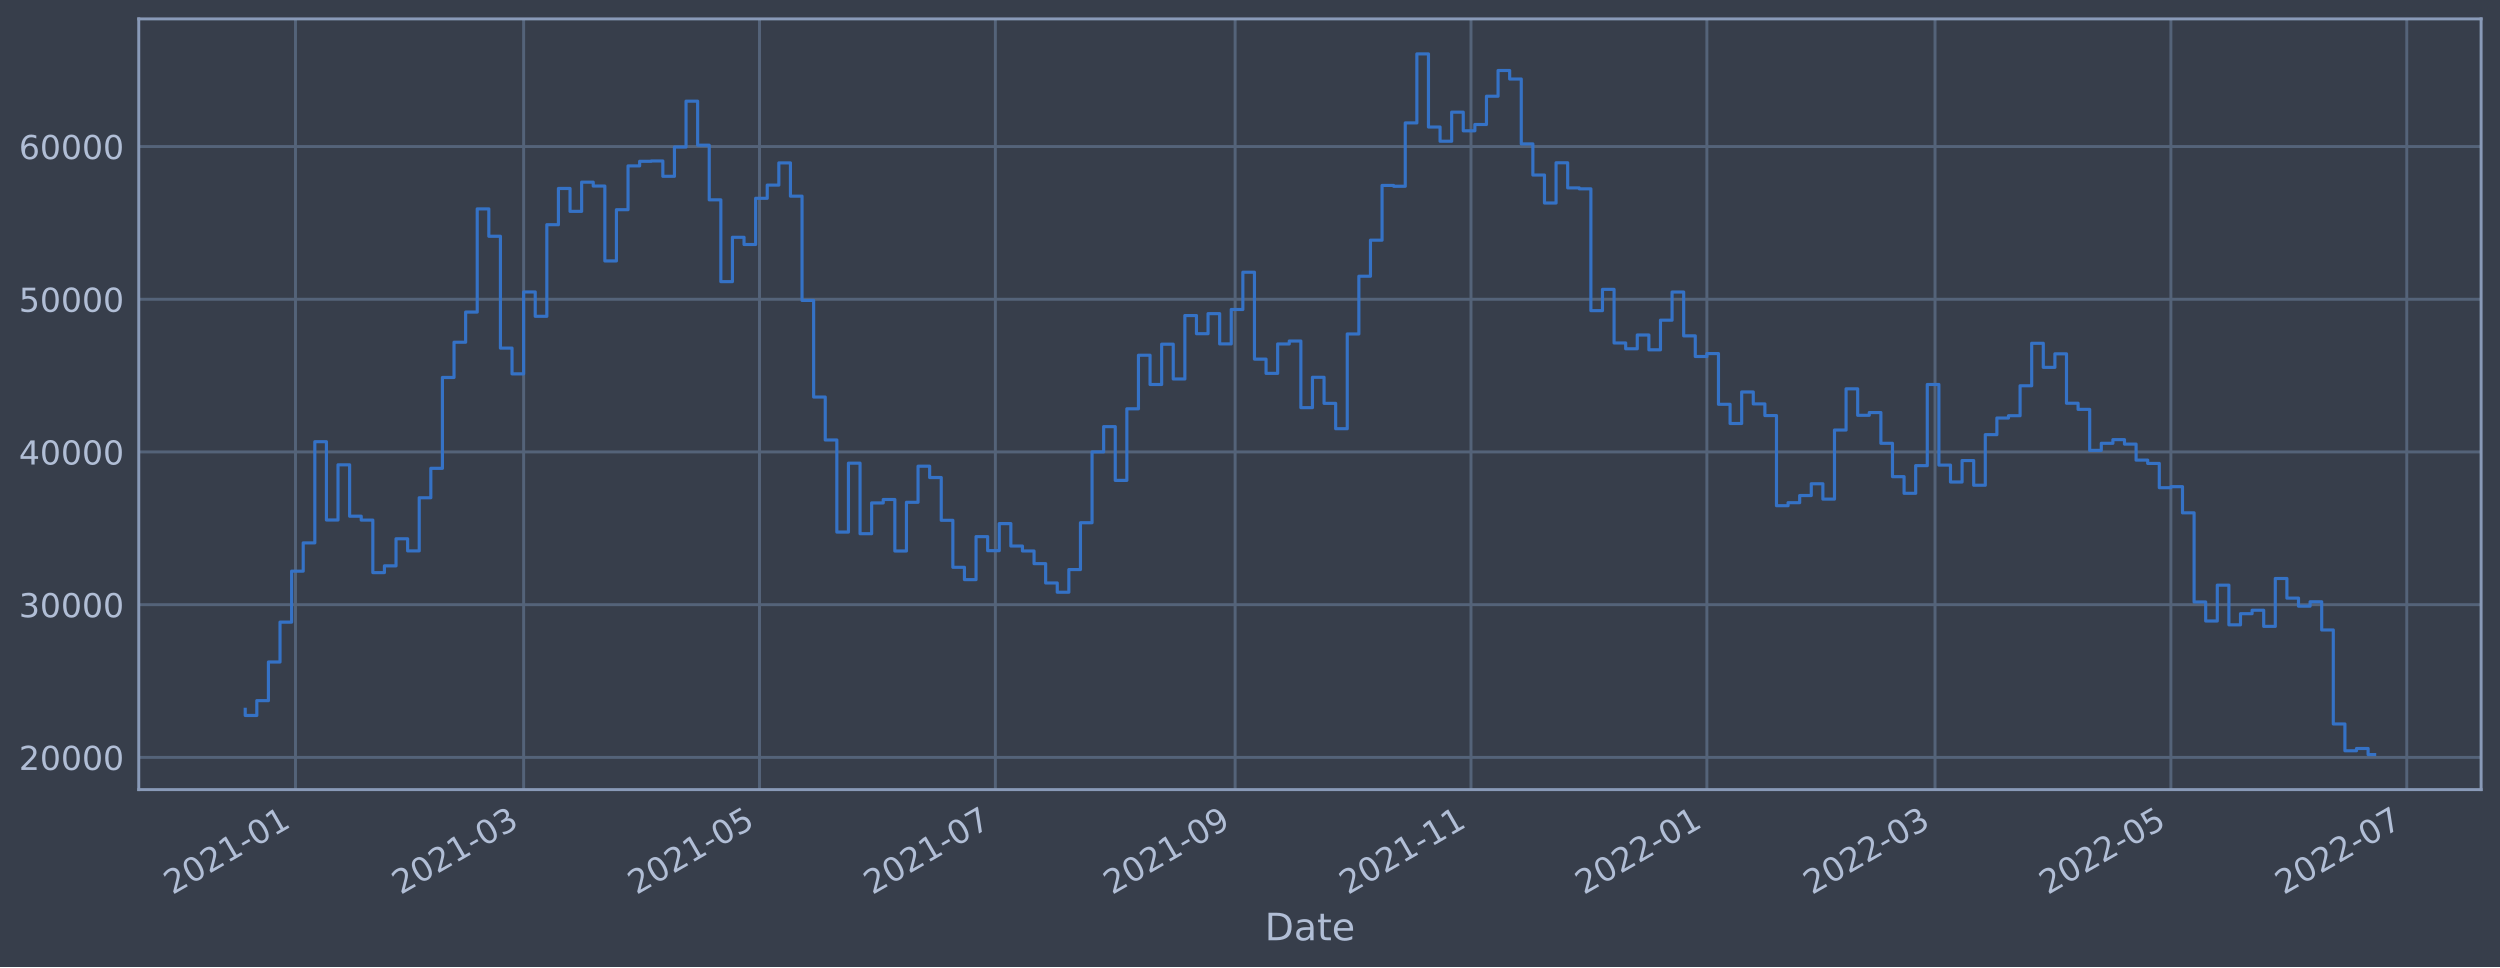
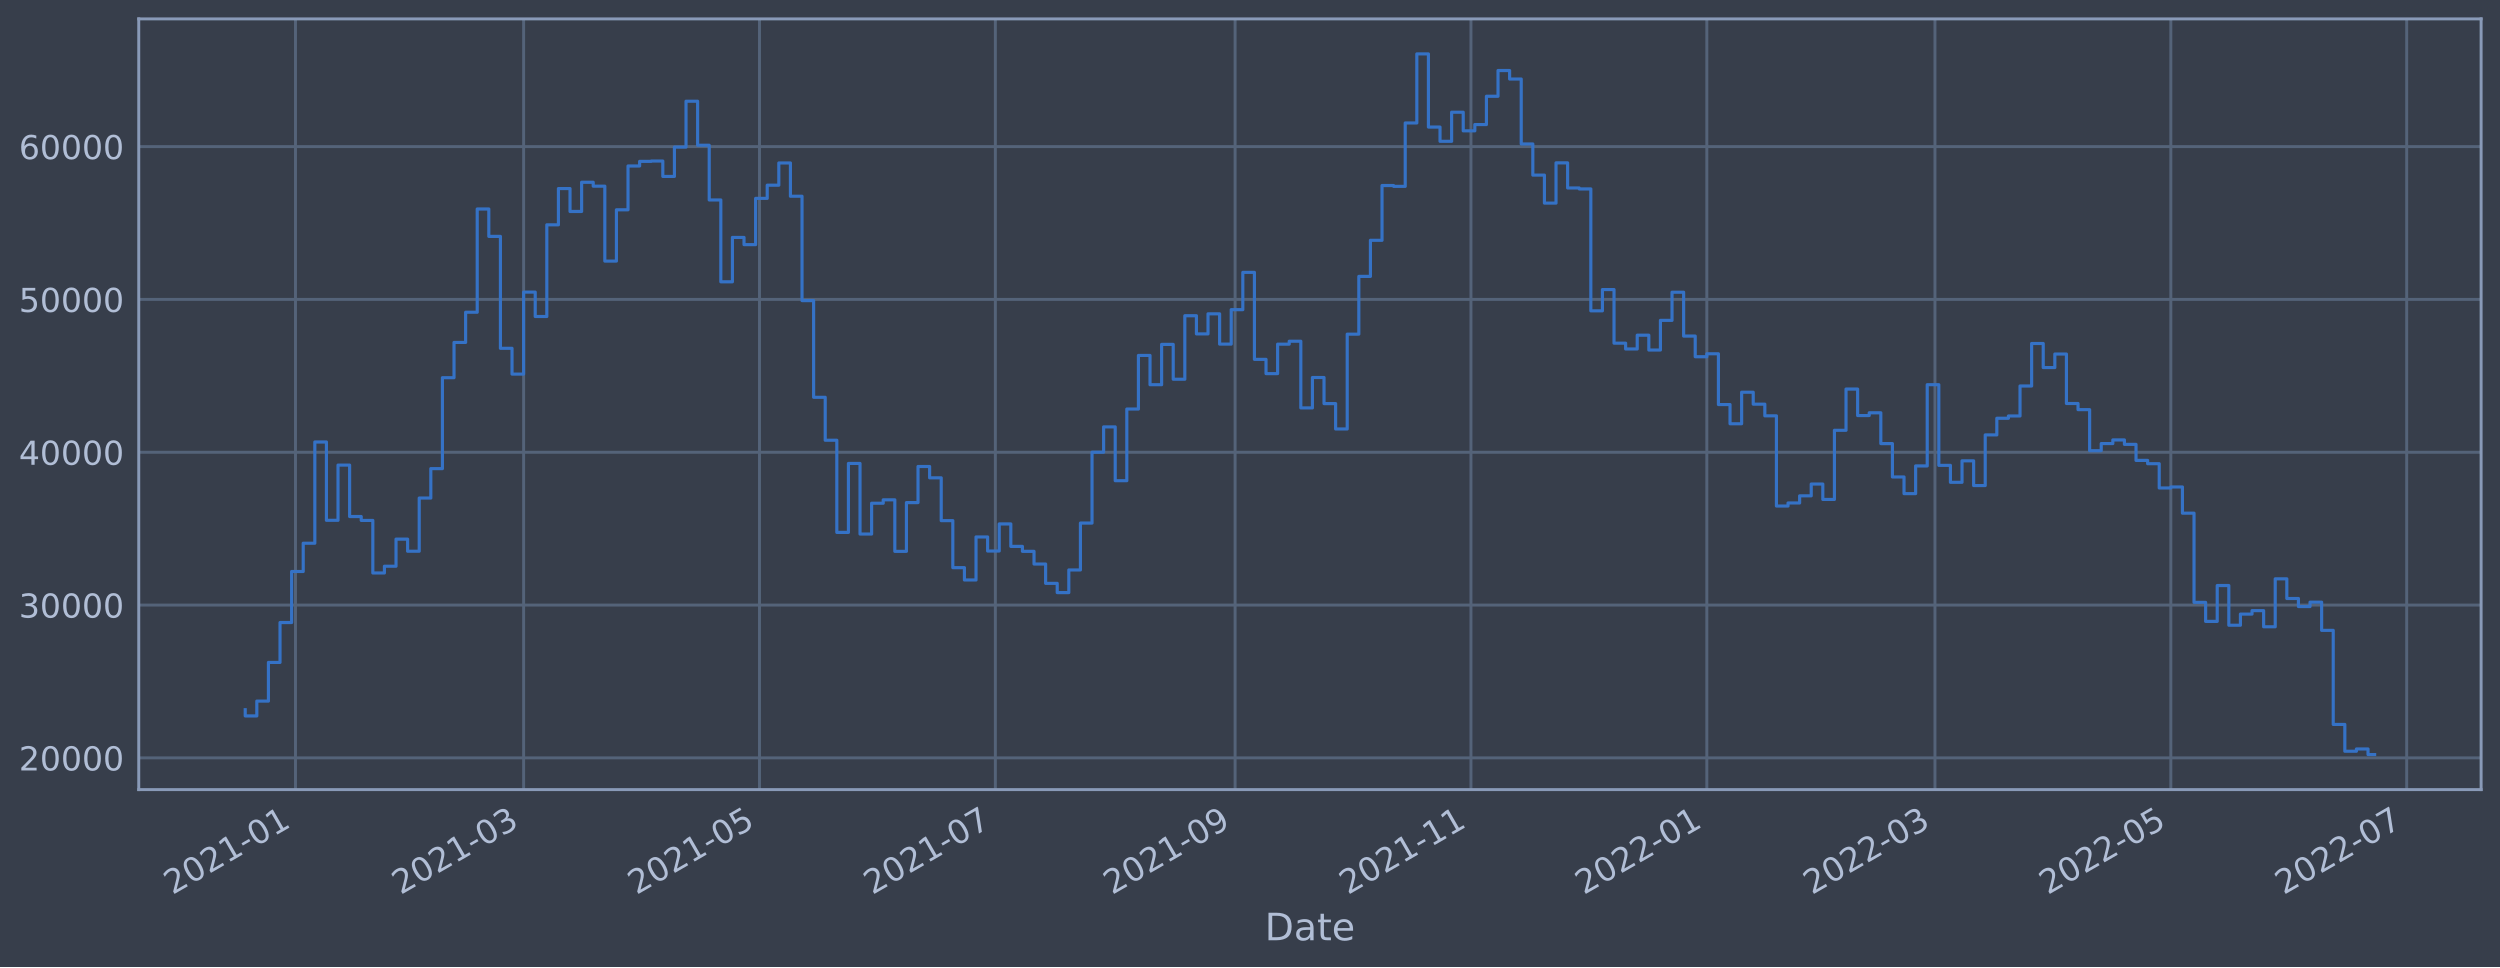
<svg xmlns="http://www.w3.org/2000/svg" xmlns:xlink="http://www.w3.org/1999/xlink" width="952.884pt" height="368.58pt" viewBox="0 0 952.884 368.58" version="1.1">
  <defs>
    <style type="text/css">*{stroke-linejoin: round; stroke-linecap: butt}</style>
  </defs>
  <g id="figure_1">
    <g id="patch_1">
      <path d="M 0 368.58  L 952.884 368.58  L 952.884 0  L 0 0  z " style="fill: #373e4b" />
    </g>
    <g id="axes_1">
      <g id="patch_2">
        <path d="M 52.884 300.96  L 945.684 300.96  L 945.684 7.2  L 52.884 7.2  z " style="fill: #373e4b" />
      </g>
      <g id="matplotlib.axis_1">
        <g id="xtick_1">
          <g id="line2d_1">
-             <path d="M 112.626 300.96  L 112.626 7.2  " clip-path="url(#p22c4fd9153)" style="fill: none; stroke: #546379; stroke-width: 1.12; stroke-linecap: square" />
+             <path d="M 112.625 300.96  L 112.625 7.2  " clip-path="url(#p605190b5cd)" style="fill: none; stroke: #546379; stroke-width: 1.12; stroke-linecap: square" />
          </g>
          <g id="line2d_2" />
          <g id="text_1">
-             <g style="fill: #b1bed6" transform="translate(65.72233 341.1745)rotate(-30)scale(0.126 -0.126)">
+             <g style="fill: #b1bed6" transform="translate(65.72168 341.1745)rotate(-30)scale(0.126 -0.126)">
              <defs>
                <path id="DejaVuSans-32" d="M 1228 531  L 3431 531  L 3431 0  L 469 0  L 469 531  Q 828 903 1448 1529  Q 2069 2156 2228 2338  Q 2531 2678 2651 2914  Q 2772 3150 2772 3378  Q 2772 3750 2511 3984  Q 2250 4219 1831 4219  Q 1534 4219 1204 4116  Q 875 4013 500 3803  L 500 4441  Q 881 4594 1212 4672  Q 1544 4750 1819 4750  Q 2544 4750 2975 4387  Q 3406 4025 3406 3419  Q 3406 3131 3298 2873  Q 3191 2616 2906 2266  Q 2828 2175 2409 1742  Q 1991 1309 1228 531  z " transform="scale(0.015625)" />
                <path id="DejaVuSans-30" d="M 2034 4250  Q 1547 4250 1301 3770  Q 1056 3291 1056 2328  Q 1056 1369 1301 889  Q 1547 409 2034 409  Q 2525 409 2770 889  Q 3016 1369 3016 2328  Q 3016 3291 2770 3770  Q 2525 4250 2034 4250  z M 2034 4750  Q 2819 4750 3233 4129  Q 3647 3509 3647 2328  Q 3647 1150 3233 529  Q 2819 -91 2034 -91  Q 1250 -91 836 529  Q 422 1150 422 2328  Q 422 3509 836 4129  Q 1250 4750 2034 4750  z " transform="scale(0.015625)" />
                <path id="DejaVuSans-31" d="M 794 531  L 1825 531  L 1825 4091  L 703 3866  L 703 4441  L 1819 4666  L 2450 4666  L 2450 531  L 3481 531  L 3481 0  L 794 0  L 794 531  z " transform="scale(0.015625)" />
                <path id="DejaVuSans-2d" d="M 313 2009  L 1997 2009  L 1997 1497  L 313 1497  L 313 2009  z " transform="scale(0.015625)" />
              </defs>
              <use xlink:href="#DejaVuSans-32" />
              <use xlink:href="#DejaVuSans-30" x="63.623" />
              <use xlink:href="#DejaVuSans-32" x="127.246" />
              <use xlink:href="#DejaVuSans-31" x="190.869" />
              <use xlink:href="#DejaVuSans-2d" x="254.492" />
              <use xlink:href="#DejaVuSans-30" x="290.576" />
              <use xlink:href="#DejaVuSans-31" x="354.199" />
            </g>
          </g>
        </g>
        <g id="xtick_2">
          <g id="line2d_3">
-             <path d="M 199.583 300.96  L 199.583 7.2  " clip-path="url(#p22c4fd9153)" style="fill: none; stroke: #546379; stroke-width: 1.12; stroke-linecap: square" />
+             <path d="M 199.579 300.96  L 199.579 7.2  " clip-path="url(#p605190b5cd)" style="fill: none; stroke: #546379; stroke-width: 1.12; stroke-linecap: square" />
          </g>
          <g id="line2d_4" />
          <g id="text_2">
-             <g style="fill: #b1bed6" transform="translate(152.6794 341.1745)rotate(-30)scale(0.126 -0.126)">
+             <g style="fill: #b1bed6" transform="translate(152.6758 341.1745)rotate(-30)scale(0.126 -0.126)">
              <defs>
                <path id="DejaVuSans-33" d="M 2597 2516  Q 3050 2419 3304 2112  Q 3559 1806 3559 1356  Q 3559 666 3084 287  Q 2609 -91 1734 -91  Q 1441 -91 1130 -33  Q 819 25 488 141  L 488 750  Q 750 597 1062 519  Q 1375 441 1716 441  Q 2309 441 2620 675  Q 2931 909 2931 1356  Q 2931 1769 2642 2001  Q 2353 2234 1838 2234  L 1294 2234  L 1294 2753  L 1863 2753  Q 2328 2753 2575 2939  Q 2822 3125 2822 3475  Q 2822 3834 2567 4026  Q 2313 4219 1838 4219  Q 1578 4219 1281 4162  Q 984 4106 628 3988  L 628 4550  Q 988 4650 1302 4700  Q 1616 4750 1894 4750  Q 2613 4750 3031 4423  Q 3450 4097 3450 3541  Q 3450 3153 3228 2886  Q 3006 2619 2597 2516  z " transform="scale(0.015625)" />
              </defs>
              <use xlink:href="#DejaVuSans-32" />
              <use xlink:href="#DejaVuSans-30" x="63.623" />
              <use xlink:href="#DejaVuSans-32" x="127.246" />
              <use xlink:href="#DejaVuSans-31" x="190.869" />
              <use xlink:href="#DejaVuSans-2d" x="254.492" />
              <use xlink:href="#DejaVuSans-30" x="290.576" />
              <use xlink:href="#DejaVuSans-33" x="354.199" />
            </g>
          </g>
        </g>
        <g id="xtick_3">
          <g id="line2d_5">
-             <path d="M 289.487 300.96  L 289.487 7.2  " clip-path="url(#p22c4fd9153)" style="fill: none; stroke: #546379; stroke-width: 1.12; stroke-linecap: square" />
+             <path d="M 289.481 300.96  L 289.481 7.2  " clip-path="url(#p605190b5cd)" style="fill: none; stroke: #546379; stroke-width: 1.12; stroke-linecap: square" />
          </g>
          <g id="line2d_6" />
          <g id="text_3">
-             <g style="fill: #b1bed6" transform="translate(242.5842 341.1745)rotate(-30)scale(0.126 -0.126)">
+             <g style="fill: #b1bed6" transform="translate(242.5775 341.1745)rotate(-30)scale(0.126 -0.126)">
              <defs>
                <path id="DejaVuSans-35" d="M 691 4666  L 3169 4666  L 3169 4134  L 1269 4134  L 1269 2991  Q 1406 3038 1543 3061  Q 1681 3084 1819 3084  Q 2600 3084 3056 2656  Q 3513 2228 3513 1497  Q 3513 744 3044 326  Q 2575 -91 1722 -91  Q 1428 -91 1123 -41  Q 819 9 494 109  L 494 744  Q 775 591 1075 516  Q 1375 441 1709 441  Q 2250 441 2565 725  Q 2881 1009 2881 1497  Q 2881 1984 2565 2268  Q 2250 2553 1709 2553  Q 1456 2553 1204 2497  Q 953 2441 691 2322  L 691 4666  z " transform="scale(0.015625)" />
              </defs>
              <use xlink:href="#DejaVuSans-32" />
              <use xlink:href="#DejaVuSans-30" x="63.623" />
              <use xlink:href="#DejaVuSans-32" x="127.246" />
              <use xlink:href="#DejaVuSans-31" x="190.869" />
              <use xlink:href="#DejaVuSans-2d" x="254.492" />
              <use xlink:href="#DejaVuSans-30" x="290.576" />
              <use xlink:href="#DejaVuSans-35" x="354.199" />
            </g>
          </g>
        </g>
        <g id="xtick_4">
          <g id="line2d_7">
-             <path d="M 379.392 300.96  L 379.392 7.2  " clip-path="url(#p22c4fd9153)" style="fill: none; stroke: #546379; stroke-width: 1.12; stroke-linecap: square" />
+             <path d="M 379.383 300.96  L 379.383 7.2  " clip-path="url(#p605190b5cd)" style="fill: none; stroke: #546379; stroke-width: 1.12; stroke-linecap: square" />
          </g>
          <g id="line2d_8" />
          <g id="text_4">
-             <g style="fill: #b1bed6" transform="translate(332.489 341.1745)rotate(-30)scale(0.126 -0.126)">
+             <g style="fill: #b1bed6" transform="translate(332.4793 341.1745)rotate(-30)scale(0.126 -0.126)">
              <defs>
                <path id="DejaVuSans-37" d="M 525 4666  L 3525 4666  L 3525 4397  L 1831 0  L 1172 0  L 2766 4134  L 525 4134  L 525 4666  z " transform="scale(0.015625)" />
              </defs>
              <use xlink:href="#DejaVuSans-32" />
              <use xlink:href="#DejaVuSans-30" x="63.623" />
              <use xlink:href="#DejaVuSans-32" x="127.246" />
              <use xlink:href="#DejaVuSans-31" x="190.869" />
              <use xlink:href="#DejaVuSans-2d" x="254.492" />
              <use xlink:href="#DejaVuSans-30" x="290.576" />
              <use xlink:href="#DejaVuSans-37" x="354.199" />
            </g>
          </g>
        </g>
        <g id="xtick_5">
          <g id="line2d_9">
-             <path d="M 470.771 300.96  L 470.771 7.2  " clip-path="url(#p22c4fd9153)" style="fill: none; stroke: #546379; stroke-width: 1.12; stroke-linecap: square" />
+             <path d="M 470.758 300.96  L 470.758 7.2  " clip-path="url(#p605190b5cd)" style="fill: none; stroke: #546379; stroke-width: 1.12; stroke-linecap: square" />
          </g>
          <g id="line2d_10" />
          <g id="text_5">
-             <g style="fill: #b1bed6" transform="translate(423.8676 341.1745)rotate(-30)scale(0.126 -0.126)">
+             <g style="fill: #b1bed6" transform="translate(423.8548 341.1745)rotate(-30)scale(0.126 -0.126)">
              <defs>
                <path id="DejaVuSans-39" d="M 703 97  L 703 672  Q 941 559 1184 500  Q 1428 441 1663 441  Q 2288 441 2617 861  Q 2947 1281 2994 2138  Q 2813 1869 2534 1725  Q 2256 1581 1919 1581  Q 1219 1581 811 2004  Q 403 2428 403 3163  Q 403 3881 828 4315  Q 1253 4750 1959 4750  Q 2769 4750 3195 4129  Q 3622 3509 3622 2328  Q 3622 1225 3098 567  Q 2575 -91 1691 -91  Q 1453 -91 1209 -44  Q 966 3 703 97  z M 1959 2075  Q 2384 2075 2632 2365  Q 2881 2656 2881 3163  Q 2881 3666 2632 3958  Q 2384 4250 1959 4250  Q 1534 4250 1286 3958  Q 1038 3666 1038 3163  Q 1038 2656 1286 2365  Q 1534 2075 1959 2075  z " transform="scale(0.015625)" />
              </defs>
              <use xlink:href="#DejaVuSans-32" />
              <use xlink:href="#DejaVuSans-30" x="63.623" />
              <use xlink:href="#DejaVuSans-32" x="127.246" />
              <use xlink:href="#DejaVuSans-31" x="190.869" />
              <use xlink:href="#DejaVuSans-2d" x="254.492" />
              <use xlink:href="#DejaVuSans-30" x="290.576" />
              <use xlink:href="#DejaVuSans-39" x="354.199" />
            </g>
          </g>
        </g>
        <g id="xtick_6">
          <g id="line2d_11">
-             <path d="M 560.676 300.96  L 560.676 7.2  " clip-path="url(#p22c4fd9153)" style="fill: none; stroke: #546379; stroke-width: 1.12; stroke-linecap: square" />
+             <path d="M 560.66 300.96  L 560.66 7.2  " clip-path="url(#p605190b5cd)" style="fill: none; stroke: #546379; stroke-width: 1.12; stroke-linecap: square" />
          </g>
          <g id="line2d_12" />
          <g id="text_6">
-             <g style="fill: #b1bed6" transform="translate(513.7724 341.1745)rotate(-30)scale(0.126 -0.126)">
+             <g style="fill: #b1bed6" transform="translate(513.7565 341.1745)rotate(-30)scale(0.126 -0.126)">
              <use xlink:href="#DejaVuSans-32" />
              <use xlink:href="#DejaVuSans-30" x="63.623" />
              <use xlink:href="#DejaVuSans-32" x="127.246" />
              <use xlink:href="#DejaVuSans-31" x="190.869" />
              <use xlink:href="#DejaVuSans-2d" x="254.492" />
              <use xlink:href="#DejaVuSans-31" x="290.576" />
              <use xlink:href="#DejaVuSans-31" x="354.199" />
            </g>
          </g>
        </g>
        <g id="xtick_7">
          <g id="line2d_13">
-             <path d="M 650.58 300.96  L 650.58 7.2  " clip-path="url(#p22c4fd9153)" style="fill: none; stroke: #546379; stroke-width: 1.12; stroke-linecap: square" />
+             <path d="M 650.562 300.96  L 650.562 7.2  " clip-path="url(#p605190b5cd)" style="fill: none; stroke: #546379; stroke-width: 1.12; stroke-linecap: square" />
          </g>
          <g id="line2d_14" />
          <g id="text_7">
-             <g style="fill: #b1bed6" transform="translate(603.6772 341.1745)rotate(-30)scale(0.126 -0.126)">
+             <g style="fill: #b1bed6" transform="translate(603.6582 341.1745)rotate(-30)scale(0.126 -0.126)">
              <use xlink:href="#DejaVuSans-32" />
              <use xlink:href="#DejaVuSans-30" x="63.623" />
              <use xlink:href="#DejaVuSans-32" x="127.246" />
              <use xlink:href="#DejaVuSans-32" x="190.869" />
              <use xlink:href="#DejaVuSans-2d" x="254.492" />
              <use xlink:href="#DejaVuSans-30" x="290.576" />
              <use xlink:href="#DejaVuSans-31" x="354.199" />
            </g>
          </g>
        </g>
        <g id="xtick_8">
          <g id="line2d_15">
-             <path d="M 737.538 300.96  L 737.538 7.2  " clip-path="url(#p22c4fd9153)" style="fill: none; stroke: #546379; stroke-width: 1.12; stroke-linecap: square" />
+             <path d="M 737.516 300.96  L 737.516 7.2  " clip-path="url(#p605190b5cd)" style="fill: none; stroke: #546379; stroke-width: 1.12; stroke-linecap: square" />
          </g>
          <g id="line2d_16" />
          <g id="text_8">
-             <g style="fill: #b1bed6" transform="translate(690.6343 341.1745)rotate(-30)scale(0.126 -0.126)">
+             <g style="fill: #b1bed6" transform="translate(690.6124 341.1745)rotate(-30)scale(0.126 -0.126)">
              <use xlink:href="#DejaVuSans-32" />
              <use xlink:href="#DejaVuSans-30" x="63.623" />
              <use xlink:href="#DejaVuSans-32" x="127.246" />
              <use xlink:href="#DejaVuSans-32" x="190.869" />
              <use xlink:href="#DejaVuSans-2d" x="254.492" />
              <use xlink:href="#DejaVuSans-30" x="290.576" />
              <use xlink:href="#DejaVuSans-33" x="354.199" />
            </g>
          </g>
        </g>
        <g id="xtick_9">
          <g id="line2d_17">
-             <path d="M 827.442 300.96  L 827.442 7.2  " clip-path="url(#p22c4fd9153)" style="fill: none; stroke: #546379; stroke-width: 1.12; stroke-linecap: square" />
+             <path d="M 827.417 300.96  L 827.417 7.2  " clip-path="url(#p605190b5cd)" style="fill: none; stroke: #546379; stroke-width: 1.12; stroke-linecap: square" />
          </g>
          <g id="line2d_18" />
          <g id="text_9">
-             <g style="fill: #b1bed6" transform="translate(780.5391 341.1745)rotate(-30)scale(0.126 -0.126)">
+             <g style="fill: #b1bed6" transform="translate(780.5141 341.1745)rotate(-30)scale(0.126 -0.126)">
              <use xlink:href="#DejaVuSans-32" />
              <use xlink:href="#DejaVuSans-30" x="63.623" />
              <use xlink:href="#DejaVuSans-32" x="127.246" />
              <use xlink:href="#DejaVuSans-32" x="190.869" />
              <use xlink:href="#DejaVuSans-2d" x="254.492" />
              <use xlink:href="#DejaVuSans-30" x="290.576" />
              <use xlink:href="#DejaVuSans-35" x="354.199" />
            </g>
          </g>
        </g>
        <g id="xtick_10">
          <g id="line2d_19">
-             <path d="M 917.347 300.96  L 917.347 7.2  " clip-path="url(#p22c4fd9153)" style="fill: none; stroke: #546379; stroke-width: 1.12; stroke-linecap: square" />
+             <path d="M 917.319 300.96  L 917.319 7.2  " clip-path="url(#p605190b5cd)" style="fill: none; stroke: #546379; stroke-width: 1.12; stroke-linecap: square" />
          </g>
          <g id="line2d_20" />
          <g id="text_10">
-             <g style="fill: #b1bed6" transform="translate(870.4439 341.1745)rotate(-30)scale(0.126 -0.126)">
+             <g style="fill: #b1bed6" transform="translate(870.4158 341.1745)rotate(-30)scale(0.126 -0.126)">
              <use xlink:href="#DejaVuSans-32" />
              <use xlink:href="#DejaVuSans-30" x="63.623" />
              <use xlink:href="#DejaVuSans-32" x="127.246" />
              <use xlink:href="#DejaVuSans-32" x="190.869" />
              <use xlink:href="#DejaVuSans-2d" x="254.492" />
              <use xlink:href="#DejaVuSans-30" x="290.576" />
              <use xlink:href="#DejaVuSans-37" x="354.199" />
            </g>
          </g>
        </g>
        <g id="text_11">
          <g style="fill: #b1bed6" transform="translate(482.0746 358.3856)scale(0.144 -0.144)">
            <defs>
              <path id="DejaVuSans-44" d="M 1259 4147  L 1259 519  L 2022 519  Q 2988 519 3436 956  Q 3884 1394 3884 2338  Q 3884 3275 3436 3711  Q 2988 4147 2022 4147  L 1259 4147  z M 628 4666  L 1925 4666  Q 3281 4666 3915 4102  Q 4550 3538 4550 2338  Q 4550 1131 3912 565  Q 3275 0 1925 0  L 628 0  L 628 4666  z " transform="scale(0.015625)" />
              <path id="DejaVuSans-61" d="M 2194 1759  Q 1497 1759 1228 1600  Q 959 1441 959 1056  Q 959 750 1161 570  Q 1363 391 1709 391  Q 2188 391 2477 730  Q 2766 1069 2766 1631  L 2766 1759  L 2194 1759  z M 3341 1997  L 3341 0  L 2766 0  L 2766 531  Q 2569 213 2275 61  Q 1981 -91 1556 -91  Q 1019 -91 701 211  Q 384 513 384 1019  Q 384 1609 779 1909  Q 1175 2209 1959 2209  L 2766 2209  L 2766 2266  Q 2766 2663 2505 2880  Q 2244 3097 1772 3097  Q 1472 3097 1187 3025  Q 903 2953 641 2809  L 641 3341  Q 956 3463 1253 3523  Q 1550 3584 1831 3584  Q 2591 3584 2966 3190  Q 3341 2797 3341 1997  z " transform="scale(0.015625)" />
              <path id="DejaVuSans-74" d="M 1172 4494  L 1172 3500  L 2356 3500  L 2356 3053  L 1172 3053  L 1172 1153  Q 1172 725 1289 603  Q 1406 481 1766 481  L 2356 481  L 2356 0  L 1766 0  Q 1100 0 847 248  Q 594 497 594 1153  L 594 3053  L 172 3053  L 172 3500  L 594 3500  L 594 4494  L 1172 4494  z " transform="scale(0.015625)" />
              <path id="DejaVuSans-65" d="M 3597 1894  L 3597 1613  L 953 1613  Q 991 1019 1311 708  Q 1631 397 2203 397  Q 2534 397 2845 478  Q 3156 559 3463 722  L 3463 178  Q 3153 47 2828 -22  Q 2503 -91 2169 -91  Q 1331 -91 842 396  Q 353 884 353 1716  Q 353 2575 817 3079  Q 1281 3584 2069 3584  Q 2775 3584 3186 3129  Q 3597 2675 3597 1894  z M 3022 2063  Q 3016 2534 2758 2815  Q 2500 3097 2075 3097  Q 1594 3097 1305 2825  Q 1016 2553 972 2059  L 3022 2063  z " transform="scale(0.015625)" />
            </defs>
            <use xlink:href="#DejaVuSans-44" />
            <use xlink:href="#DejaVuSans-61" x="77.002" />
            <use xlink:href="#DejaVuSans-74" x="138.281" />
            <use xlink:href="#DejaVuSans-65" x="177.49" />
          </g>
        </g>
      </g>
      <g id="matplotlib.axis_2">
        <g id="ytick_1">
          <g id="line2d_21">
-             <path d="M 52.884 288.683  L 945.684 288.683  " clip-path="url(#p22c4fd9153)" style="fill: none; stroke: #546379; stroke-width: 1.12; stroke-linecap: square" />
+             <path d="M 52.884 288.872  L 945.684 288.872  " clip-path="url(#p605190b5cd)" style="fill: none; stroke: #546379; stroke-width: 1.12; stroke-linecap: square" />
          </g>
          <g id="line2d_22" />
          <g id="text_12">
-             <g style="fill: #b1bed6" transform="translate(7.2 293.4699)scale(0.126 -0.126)">
+             <g style="fill: #b1bed6" transform="translate(7.2 293.659)scale(0.126 -0.126)">
              <use xlink:href="#DejaVuSans-32" />
              <use xlink:href="#DejaVuSans-30" x="63.623" />
              <use xlink:href="#DejaVuSans-30" x="127.246" />
              <use xlink:href="#DejaVuSans-30" x="190.869" />
              <use xlink:href="#DejaVuSans-30" x="254.492" />
            </g>
          </g>
        </g>
        <g id="ytick_2">
          <g id="line2d_23">
-             <path d="M 52.884 230.474  L 945.684 230.474  " clip-path="url(#p22c4fd9153)" style="fill: none; stroke: #546379; stroke-width: 1.12; stroke-linecap: square" />
+             <path d="M 52.884 230.622  L 945.684 230.622  " clip-path="url(#p605190b5cd)" style="fill: none; stroke: #546379; stroke-width: 1.12; stroke-linecap: square" />
          </g>
          <g id="line2d_24" />
          <g id="text_13">
-             <g style="fill: #b1bed6" transform="translate(7.2 235.2612)scale(0.126 -0.126)">
+             <g style="fill: #b1bed6" transform="translate(7.2 235.4092)scale(0.126 -0.126)">
              <use xlink:href="#DejaVuSans-33" />
              <use xlink:href="#DejaVuSans-30" x="63.623" />
              <use xlink:href="#DejaVuSans-30" x="127.246" />
              <use xlink:href="#DejaVuSans-30" x="190.869" />
              <use xlink:href="#DejaVuSans-30" x="254.492" />
            </g>
          </g>
        </g>
        <g id="ytick_3">
          <g id="line2d_25">
-             <path d="M 52.884 172.265  L 945.684 172.265  " clip-path="url(#p22c4fd9153)" style="fill: none; stroke: #546379; stroke-width: 1.12; stroke-linecap: square" />
+             <path d="M 52.884 172.372  L 945.684 172.372  " clip-path="url(#p605190b5cd)" style="fill: none; stroke: #546379; stroke-width: 1.12; stroke-linecap: square" />
          </g>
          <g id="line2d_26" />
          <g id="text_14">
-             <g style="fill: #b1bed6" transform="translate(7.2 177.0525)scale(0.126 -0.126)">
+             <g style="fill: #b1bed6" transform="translate(7.2 177.1594)scale(0.126 -0.126)">
              <defs>
                <path id="DejaVuSans-34" d="M 2419 4116  L 825 1625  L 2419 1625  L 2419 4116  z M 2253 4666  L 3047 4666  L 3047 1625  L 3713 1625  L 3713 1100  L 3047 1100  L 3047 0  L 2419 0  L 2419 1100  L 313 1100  L 313 1709  L 2253 4666  z " transform="scale(0.015625)" />
              </defs>
              <use xlink:href="#DejaVuSans-34" />
              <use xlink:href="#DejaVuSans-30" x="63.623" />
              <use xlink:href="#DejaVuSans-30" x="127.246" />
              <use xlink:href="#DejaVuSans-30" x="190.869" />
              <use xlink:href="#DejaVuSans-30" x="254.492" />
            </g>
          </g>
        </g>
        <g id="ytick_4">
          <g id="line2d_27">
-             <path d="M 52.884 114.057  L 945.684 114.057  " clip-path="url(#p22c4fd9153)" style="fill: none; stroke: #546379; stroke-width: 1.12; stroke-linecap: square" />
+             <path d="M 52.884 114.123  L 945.684 114.123  " clip-path="url(#p605190b5cd)" style="fill: none; stroke: #546379; stroke-width: 1.12; stroke-linecap: square" />
          </g>
          <g id="line2d_28" />
          <g id="text_15">
-             <g style="fill: #b1bed6" transform="translate(7.2 118.8437)scale(0.126 -0.126)">
+             <g style="fill: #b1bed6" transform="translate(7.2 118.9097)scale(0.126 -0.126)">
              <use xlink:href="#DejaVuSans-35" />
              <use xlink:href="#DejaVuSans-30" x="63.623" />
              <use xlink:href="#DejaVuSans-30" x="127.246" />
              <use xlink:href="#DejaVuSans-30" x="190.869" />
              <use xlink:href="#DejaVuSans-30" x="254.492" />
            </g>
          </g>
        </g>
        <g id="ytick_5">
          <g id="line2d_29">
-             <path d="M 52.884 55.848  L 945.684 55.848  " clip-path="url(#p22c4fd9153)" style="fill: none; stroke: #546379; stroke-width: 1.12; stroke-linecap: square" />
+             <path d="M 52.884 55.873  L 945.684 55.873  " clip-path="url(#p605190b5cd)" style="fill: none; stroke: #546379; stroke-width: 1.12; stroke-linecap: square" />
          </g>
          <g id="line2d_30" />
          <g id="text_16">
-             <g style="fill: #b1bed6" transform="translate(7.2 60.63497)scale(0.126 -0.126)">
+             <g style="fill: #b1bed6" transform="translate(7.2 60.65986)scale(0.126 -0.126)">
              <defs>
                <path id="DejaVuSans-36" d="M 2113 2584  Q 1688 2584 1439 2293  Q 1191 2003 1191 1497  Q 1191 994 1439 701  Q 1688 409 2113 409  Q 2538 409 2786 701  Q 3034 994 3034 1497  Q 3034 2003 2786 2293  Q 2538 2584 2113 2584  z M 3366 4563  L 3366 3988  Q 3128 4100 2886 4159  Q 2644 4219 2406 4219  Q 1781 4219 1451 3797  Q 1122 3375 1075 2522  Q 1259 2794 1537 2939  Q 1816 3084 2150 3084  Q 2853 3084 3261 2657  Q 3669 2231 3669 1497  Q 3669 778 3244 343  Q 2819 -91 2113 -91  Q 1303 -91 875 529  Q 447 1150 447 2328  Q 447 3434 972 4092  Q 1497 4750 2381 4750  Q 2619 4750 2861 4703  Q 3103 4656 3366 4563  z " transform="scale(0.015625)" />
              </defs>
              <use xlink:href="#DejaVuSans-36" />
              <use xlink:href="#DejaVuSans-30" x="63.623" />
              <use xlink:href="#DejaVuSans-30" x="127.246" />
              <use xlink:href="#DejaVuSans-30" x="190.869" />
              <use xlink:href="#DejaVuSans-30" x="254.492" />
            </g>
          </g>
        </g>
      </g>
      <g id="line2d_31">
-         <path d="M 93.466 270.343  L 93.466 272.702  L 97.887 272.702  L 97.887 267.055  L 102.309 267.055  L 102.309 252.322  L 106.73 252.322  L 106.73 237.13  L 111.152 237.13  L 111.152 217.695  L 115.573 217.695  L 115.573 206.919  L 119.995 206.919  L 119.995 168.364  L 124.416 168.364  L 124.416 198.198  L 128.838 198.198  L 128.838 177.164  L 133.259 177.164  L 133.259 196.754  L 137.681 196.754  L 137.681 198.232  L 142.103 198.232  L 142.103 218.252  L 146.524 218.252  L 146.524 215.679  L 150.946 215.679  L 150.946 205.361  L 155.367 205.361  L 155.367 209.968  L 159.789 209.968  L 159.789 189.716  L 164.21 189.716  L 164.21 178.505  L 168.632 178.505  L 168.632 143.87  L 173.053 143.87  L 173.053 130.441  L 177.475 130.441  L 177.475 118.946  L 181.897 118.946  L 181.897 79.617  L 186.318 79.617  L 186.318 90.055  L 190.74 90.055  L 190.74 132.681  L 195.161 132.681  L 195.161 142.498  L 199.583 142.498  L 199.583 111.276  L 204.004 111.276  L 204.004 120.567  L 208.426 120.567  L 208.426 85.642  L 212.847 85.642  L 212.847 71.836  L 217.269 71.836  L 217.269 80.559  L 221.69 80.559  L 221.69 69.434  L 226.112 69.434  L 226.112 70.917  L 230.534 70.917  L 230.534 99.457  L 234.955 99.457  L 234.955 79.923  L 239.377 79.923  L 239.377 63.24  L 243.798 63.24  L 243.798 61.487  L 248.22 61.487  L 248.22 61.354  L 252.641 61.354  L 252.641 67.207  L 257.063 67.207  L 257.063 56.052  L 261.484 56.052  L 261.484 38.565  L 265.906 38.565  L 265.906 55.341  L 270.327 55.341  L 270.327 76.175  L 274.749 76.175  L 274.749 107.344  L 279.171 107.344  L 279.171 90.444  L 283.592 90.444  L 283.592 93.194  L 288.014 93.194  L 288.014 75.578  L 292.435 75.578  L 292.435 70.556  L 296.857 70.556  L 296.857 62.083  L 301.278 62.083  L 301.278 74.766  L 305.7 74.766  L 305.7 114.508  L 310.121 114.508  L 310.121 151.332  L 314.543 151.332  L 314.543 167.7  L 318.964 167.7  L 318.964 202.799  L 323.386 202.799  L 323.386 176.538  L 327.808 176.538  L 327.808 203.421  L 332.229 203.421  L 332.229 191.692  L 336.651 191.692  L 336.651 190.394  L 341.072 190.394  L 341.072 210.015  L 345.494 210.015  L 345.494 191.448  L 349.915 191.448  L 349.915 177.697  L 354.337 177.697  L 354.337 182.016  L 358.758 182.016  L 358.758 198.319  L 363.18 198.319  L 363.18 216.227  L 367.601 216.227  L 367.601 220.925  L 372.023 220.925  L 372.023 204.532  L 376.445 204.532  L 376.445 209.886  L 380.866 209.886  L 380.866 199.569  L 385.288 199.569  L 385.288 208.128  L 389.709 208.128  L 389.709 210.01  L 394.131 210.01  L 394.131 214.836  L 398.552 214.836  L 398.552 222.201  L 402.974 222.201  L 402.974 225.725  L 407.395 225.725  L 407.395 217.098  L 411.817 217.098  L 411.817 199.244  L 416.238 199.244  L 416.238 172.251  L 420.66 172.251  L 420.66 162.608  L 425.082 162.608  L 425.082 183.104  L 429.503 183.104  L 429.503 155.816  L 433.925 155.816  L 433.925 135.399  L 438.346 135.399  L 438.346 146.55  L 442.768 146.55  L 442.768 131.191  L 447.189 131.191  L 447.189 144.454  L 451.611 144.454  L 451.611 120.273  L 456.032 120.273  L 456.032 127.185  L 460.454 127.185  L 460.454 119.547  L 464.876 119.547  L 464.876 131.084  L 469.297 131.084  L 469.297 117.962  L 473.719 117.962  L 473.719 103.759  L 478.14 103.759  L 478.14 136.884  L 482.562 136.884  L 482.562 142.318  L 486.983 142.318  L 486.983 131.1  L 491.405 131.1  L 491.405 129.985  L 495.826 129.985  L 495.826 155.376  L 500.248 155.376  L 500.248 143.807  L 504.669 143.807  L 504.669 153.74  L 509.091 153.74  L 509.091 163.404  L 513.513 163.404  L 513.513 127.287  L 517.934 127.287  L 517.934 105.291  L 522.356 105.291  L 522.356 91.546  L 526.777 91.546  L 526.777 70.679  L 531.199 70.679  L 531.199 70.995  L 535.62 70.995  L 535.62 46.848  L 540.042 46.848  L 540.042 20.553  L 544.463 20.553  L 544.463 48.413  L 548.885 48.413  L 548.885 53.839  L 553.306 53.839  L 553.306 42.756  L 557.728 42.756  L 557.728 49.855  L 562.15 49.855  L 562.15 47.455  L 566.571 47.455  L 566.571 36.679  L 570.993 36.679  L 570.993 26.879  L 575.414 26.879  L 575.414 30.114  L 579.836 30.114  L 579.836 54.845  L 584.257 54.845  L 584.257 66.715  L 588.679 66.715  L 588.679 77.376  L 593.1 77.376  L 593.1 62.045  L 597.522 62.045  L 597.522 71.609  L 601.943 71.609  L 601.943 71.973  L 606.365 71.973  L 606.365 118.4  L 610.787 118.4  L 610.787 110.3  L 615.208 110.3  L 615.208 130.719  L 619.63 130.719  L 619.63 132.933  L 624.051 132.933  L 624.051 127.687  L 628.473 127.687  L 628.473 133.328  L 632.894 133.328  L 632.894 122.041  L 637.316 122.041  L 637.316 111.316  L 641.737 111.316  L 641.737 128.019  L 646.159 128.019  L 646.159 135.888  L 650.58 135.888  L 650.58 134.767  L 655.002 134.767  L 655.002 154.101  L 659.424 154.101  L 659.424 161.413  L 663.845 161.413  L 663.845 149.413  L 668.267 149.413  L 668.267 153.95  L 672.688 153.95  L 672.688 158.403  L 677.11 158.403  L 677.11 192.75  L 681.531 192.75  L 681.531 191.598  L 685.953 191.598  L 685.953 188.873  L 690.374 188.873  L 690.374 184.381  L 694.796 184.381  L 694.796 190.236  L 699.218 190.236  L 699.218 163.91  L 703.639 163.91  L 703.639 148.206  L 708.061 148.206  L 708.061 158.288  L 712.482 158.288  L 712.482 157.242  L 716.904 157.242  L 716.904 168.973  L 721.325 168.973  L 721.325 181.682  L 725.747 181.682  L 725.747 188.031  L 730.168 188.031  L 730.168 177.481  L 734.59 177.481  L 734.59 146.544  L 739.011 146.544  L 739.011 177.264  L 743.433 177.264  L 743.433 183.718  L 747.855 183.718  L 747.855 175.537  L 752.276 175.537  L 752.276 184.953  L 756.698 184.953  L 756.698 165.67  L 761.119 165.67  L 761.119 159.33  L 765.541 159.33  L 765.541 158.454  L 769.962 158.454  L 769.962 147.036  L 774.384 147.036  L 774.384 130.845  L 778.805 130.845  L 778.805 140.022  L 783.227 140.022  L 783.227 134.863  L 787.648 134.863  L 787.648 153.696  L 792.07 153.696  L 792.07 156.039  L 796.492 156.039  L 796.492 171.671  L 800.913 171.671  L 800.913 168.97  L 805.335 168.97  L 805.335 167.575  L 809.756 167.575  L 809.756 169.273  L 814.178 169.273  L 814.178 175.376  L 818.599 175.376  L 818.599 176.635  L 823.021 176.635  L 823.021 185.879  L 827.442 185.879  L 827.442 185.495  L 831.864 185.495  L 831.864 195.473  L 836.285 195.473  L 836.285 229.451  L 840.707 229.451  L 840.707 236.696  L 845.129 236.696  L 845.129 223.038  L 849.55 223.038  L 849.55 238.152  L 853.972 238.152  L 853.972 233.909  L 858.393 233.909  L 858.393 232.601  L 862.815 232.601  L 862.815 238.746  L 867.236 238.746  L 867.236 220.488  L 871.658 220.488  L 871.658 227.972  L 876.079 227.972  L 876.079 231.048  L 880.501 231.048  L 880.501 229.373  L 884.922 229.373  L 884.922 240.111  L 889.344 240.111  L 889.344 275.939  L 893.766 275.939  L 893.766 286.152  L 898.187 286.152  L 898.187 285.293  L 902.609 285.293  L 902.609 287.607  L 905.102 287.607  L 905.102 287.607  " clip-path="url(#p22c4fd9153)" style="fill: none; stroke: #3572c6; stroke-width: 1.2; stroke-linecap: square" />
+         <path d="M 93.466 270.519  L 93.466 272.88  L 97.887 272.88  L 97.887 267.229  L 102.308 267.229  L 102.308 252.486  L 106.73 252.486  L 106.73 237.283  L 111.151 237.283  L 111.151 217.834  L 115.573 217.834  L 115.573 207.05  L 119.994 207.05  L 119.994 168.468  L 124.415 168.468  L 124.415 198.323  L 128.837 198.323  L 128.837 177.274  L 133.258 177.274  L 133.258 196.878  L 137.68 196.878  L 137.68 198.358  L 142.101 198.358  L 142.101 218.391  L 146.522 218.391  L 146.522 215.816  L 150.944 215.816  L 150.944 205.492  L 155.365 205.492  L 155.365 210.101  L 159.787 210.101  L 159.787 189.835  L 164.208 189.835  L 164.208 178.616  L 168.629 178.616  L 168.629 143.957  L 173.051 143.957  L 173.051 130.519  L 177.472 130.519  L 177.472 119.015  L 181.893 119.015  L 181.893 79.659  L 186.315 79.659  L 186.315 90.104  L 190.736 90.104  L 190.736 132.76  L 195.158 132.76  L 195.158 142.584  L 199.579 142.584  L 199.579 111.34  L 204 111.34  L 204 120.637  L 208.422 120.637  L 208.422 85.688  L 212.843 85.688  L 212.843 71.872  L 217.265 71.872  L 217.265 80.602  L 221.686 80.602  L 221.686 69.469  L 226.107 69.469  L 226.107 70.953  L 230.529 70.953  L 230.529 99.512  L 234.95 99.512  L 234.95 79.965  L 239.372 79.965  L 239.372 63.27  L 243.793 63.27  L 243.793 61.515  L 248.214 61.515  L 248.214 61.383  L 252.636 61.383  L 252.636 67.24  L 257.057 67.24  L 257.057 56.077  L 261.479 56.077  L 261.479 38.578  L 265.9 38.578  L 265.9 55.366  L 270.321 55.366  L 270.321 76.214  L 274.743 76.214  L 274.743 107.406  L 279.164 107.406  L 279.164 90.493  L 283.586 90.493  L 283.586 93.245  L 288.007 93.245  L 288.007 75.617  L 292.428 75.617  L 292.428 70.591  L 296.85 70.591  L 296.85 62.112  L 301.271 62.112  L 301.271 74.804  L 305.693 74.804  L 305.693 114.574  L 310.114 114.574  L 310.114 151.424  L 314.535 151.424  L 314.535 167.804  L 318.957 167.804  L 318.957 202.927  L 323.378 202.927  L 323.378 176.648  L 327.8 176.648  L 327.8 203.55  L 332.221 203.55  L 332.221 191.812  L 336.642 191.812  L 336.642 190.514  L 341.064 190.514  L 341.064 210.148  L 345.485 210.148  L 345.485 191.568  L 349.907 191.568  L 349.907 177.808  L 354.328 177.808  L 354.328 182.13  L 358.749 182.13  L 358.749 198.444  L 363.171 198.444  L 363.171 216.365  L 367.592 216.365  L 367.592 221.066  L 372.014 221.066  L 372.014 204.662  L 376.435 204.662  L 376.435 210.02  L 380.856 210.02  L 380.856 199.696  L 385.278 199.696  L 385.278 208.26  L 389.699 208.26  L 389.699 210.144  L 394.121 210.144  L 394.121 214.973  L 398.542 214.973  L 398.542 222.343  L 402.963 222.343  L 402.963 225.869  L 407.385 225.869  L 407.385 217.237  L 411.806 217.237  L 411.806 199.37  L 416.228 199.37  L 416.228 172.358  L 420.649 172.358  L 420.649 162.708  L 425.07 162.708  L 425.07 183.219  L 429.492 183.219  L 429.492 155.911  L 433.913 155.911  L 433.913 135.48  L 438.334 135.48  L 438.334 146.639  L 442.756 146.639  L 442.756 131.269  L 447.177 131.269  L 447.177 144.541  L 451.599 144.541  L 451.599 120.344  L 456.02 120.344  L 456.02 127.26  L 460.441 127.26  L 460.441 119.616  L 464.863 119.616  L 464.863 131.162  L 469.284 131.162  L 469.284 118.031  L 473.706 118.031  L 473.706 103.818  L 478.127 103.818  L 478.127 136.966  L 482.548 136.966  L 482.548 142.404  L 486.97 142.404  L 486.97 131.177  L 491.391 131.177  L 491.391 130.062  L 495.813 130.062  L 495.813 155.471  L 500.234 155.471  L 500.234 143.894  L 504.655 143.894  L 504.655 153.834  L 509.077 153.834  L 509.077 163.505  L 513.498 163.505  L 513.498 127.362  L 517.92 127.362  L 517.92 105.351  L 522.341 105.351  L 522.341 91.596  L 526.762 91.596  L 526.762 70.715  L 531.184 70.715  L 531.184 71.031  L 535.605 71.031  L 535.605 46.866  L 540.027 46.866  L 540.027 20.553  L 544.448 20.553  L 544.448 48.433  L 548.869 48.433  L 548.869 53.862  L 553.291 53.862  L 553.291 42.771  L 557.712 42.771  L 557.712 49.876  L 562.134 49.876  L 562.134 47.474  L 566.555 47.474  L 566.555 36.69  L 570.976 36.69  L 570.976 26.883  L 575.398 26.883  L 575.398 30.121  L 579.819 30.121  L 579.819 54.869  L 584.241 54.869  L 584.241 66.748  L 588.662 66.748  L 588.662 77.416  L 593.083 77.416  L 593.083 62.074  L 597.505 62.074  L 597.505 71.645  L 601.926 71.645  L 601.926 72.009  L 606.348 72.009  L 606.348 118.469  L 610.769 118.469  L 610.769 110.363  L 615.19 110.363  L 615.19 130.797  L 619.612 130.797  L 619.612 133.013  L 624.033 133.013  L 624.033 127.763  L 628.455 127.763  L 628.455 133.408  L 632.876 133.408  L 632.876 122.112  L 637.297 122.112  L 637.297 111.38  L 641.719 111.38  L 641.719 128.095  L 646.14 128.095  L 646.14 135.969  L 650.562 135.969  L 650.562 134.848  L 654.983 134.848  L 654.983 154.195  L 659.404 154.195  L 659.404 161.512  L 663.826 161.512  L 663.826 149.504  L 668.247 149.504  L 668.247 154.044  L 672.669 154.044  L 672.669 158.5  L 677.09 158.5  L 677.09 192.871  L 681.511 192.871  L 681.511 191.718  L 685.933 191.718  L 685.933 188.992  L 690.354 188.992  L 690.354 184.496  L 694.775 184.496  L 694.775 190.356  L 699.197 190.356  L 699.197 164.011  L 703.618 164.011  L 703.618 148.296  L 708.04 148.296  L 708.04 158.385  L 712.461 158.385  L 712.461 157.339  L 716.882 157.339  L 716.882 169.077  L 721.304 169.077  L 721.304 181.795  L 725.725 181.795  L 725.725 188.15  L 730.147 188.15  L 730.147 177.592  L 734.568 177.592  L 734.568 146.633  L 738.989 146.633  L 738.989 177.375  L 743.411 177.375  L 743.411 183.833  L 747.832 183.833  L 747.832 175.647  L 752.254 175.647  L 752.254 185.069  L 756.675 185.069  L 756.675 165.772  L 761.096 165.772  L 761.096 159.427  L 765.518 159.427  L 765.518 158.552  L 769.939 158.552  L 769.939 147.125  L 774.361 147.125  L 774.361 130.922  L 778.782 130.922  L 778.782 140.107  L 783.203 140.107  L 783.203 134.944  L 787.625 134.944  L 787.625 153.79  L 792.046 153.79  L 792.046 156.134  L 796.468 156.134  L 796.468 171.777  L 800.889 171.777  L 800.889 169.074  L 805.31 169.074  L 805.31 167.679  L 809.732 167.679  L 809.732 169.378  L 814.153 169.378  L 814.153 175.485  L 818.575 175.485  L 818.575 176.745  L 822.996 176.745  L 822.996 185.996  L 827.417 185.996  L 827.417 185.612  L 831.839 185.612  L 831.839 195.596  L 836.26 195.596  L 836.26 229.599  L 840.682 229.599  L 840.682 236.848  L 845.103 236.848  L 845.103 223.181  L 849.524 223.181  L 849.524 238.306  L 853.946 238.306  L 853.946 234.059  L 858.367 234.059  L 858.367 232.751  L 862.789 232.751  L 862.789 238.9  L 867.21 238.9  L 867.21 220.629  L 871.631 220.629  L 871.631 228.118  L 876.053 228.118  L 876.053 231.197  L 880.474 231.197  L 880.474 229.52  L 884.896 229.52  L 884.896 240.265  L 889.317 240.265  L 889.317 276.119  L 893.738 276.119  L 893.738 286.34  L 898.16 286.34  L 898.16 285.48  L 902.581 285.48  L 902.581 287.607  L 905.102 287.607  L 905.102 287.607  " clip-path="url(#p605190b5cd)" style="fill: none; stroke: #3572c6; stroke-width: 1.2; stroke-linecap: square" />
      </g>
      <g id="patch_3">
        <path d="M 52.884 300.96  L 52.884 7.2  " style="fill: none; stroke: #899ab8; stroke-width: 1.12; stroke-linejoin: miter; stroke-linecap: square" />
      </g>
      <g id="patch_4">
        <path d="M 945.684 300.96  L 945.684 7.2  " style="fill: none; stroke: #899ab8; stroke-width: 1.12; stroke-linejoin: miter; stroke-linecap: square" />
      </g>
      <g id="patch_5">
        <path d="M 52.884 300.96  L 945.684 300.96  " style="fill: none; stroke: #899ab8; stroke-width: 1.12; stroke-linejoin: miter; stroke-linecap: square" />
      </g>
      <g id="patch_6">
        <path d="M 52.884 7.2  L 945.684 7.2  " style="fill: none; stroke: #899ab8; stroke-width: 1.12; stroke-linejoin: miter; stroke-linecap: square" />
      </g>
    </g>
  </g>
  <defs>
-     <clipPath id="p22c4fd9153">
+     <clipPath id="p605190b5cd">
      <rect x="52.884" y="7.2" width="892.8" height="293.76" />
    </clipPath>
  </defs>
</svg>
